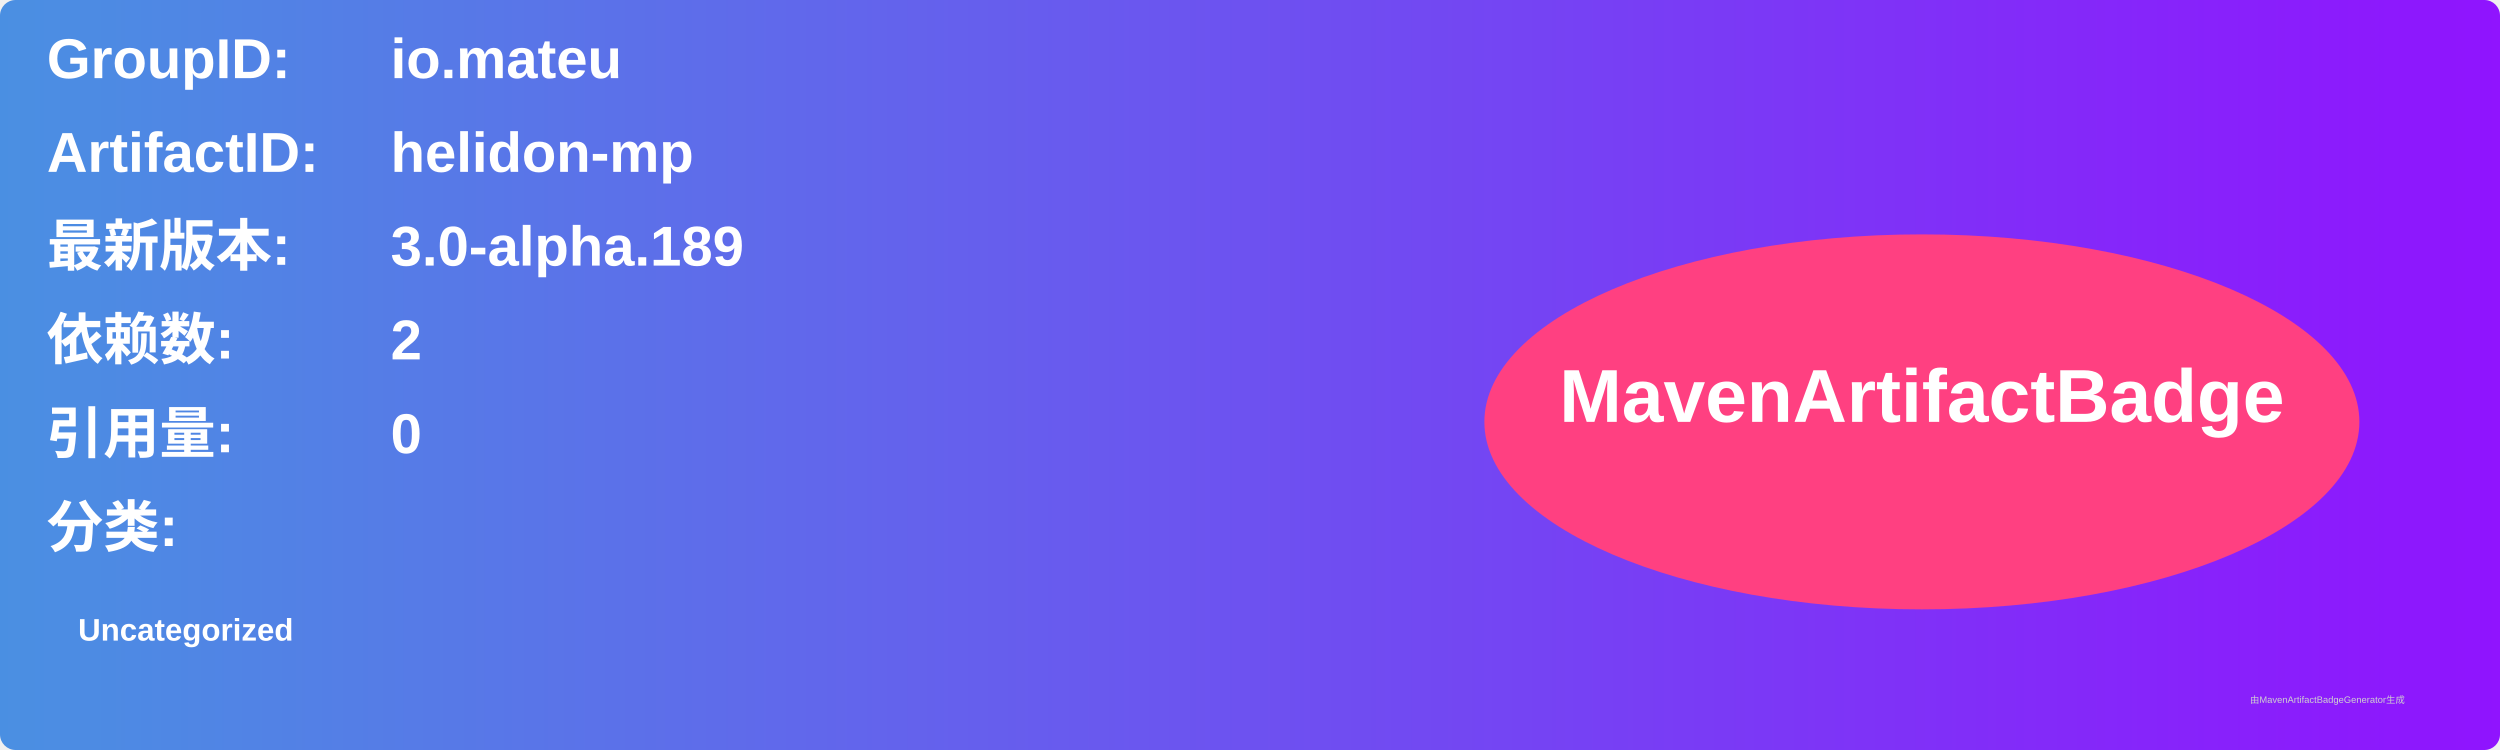
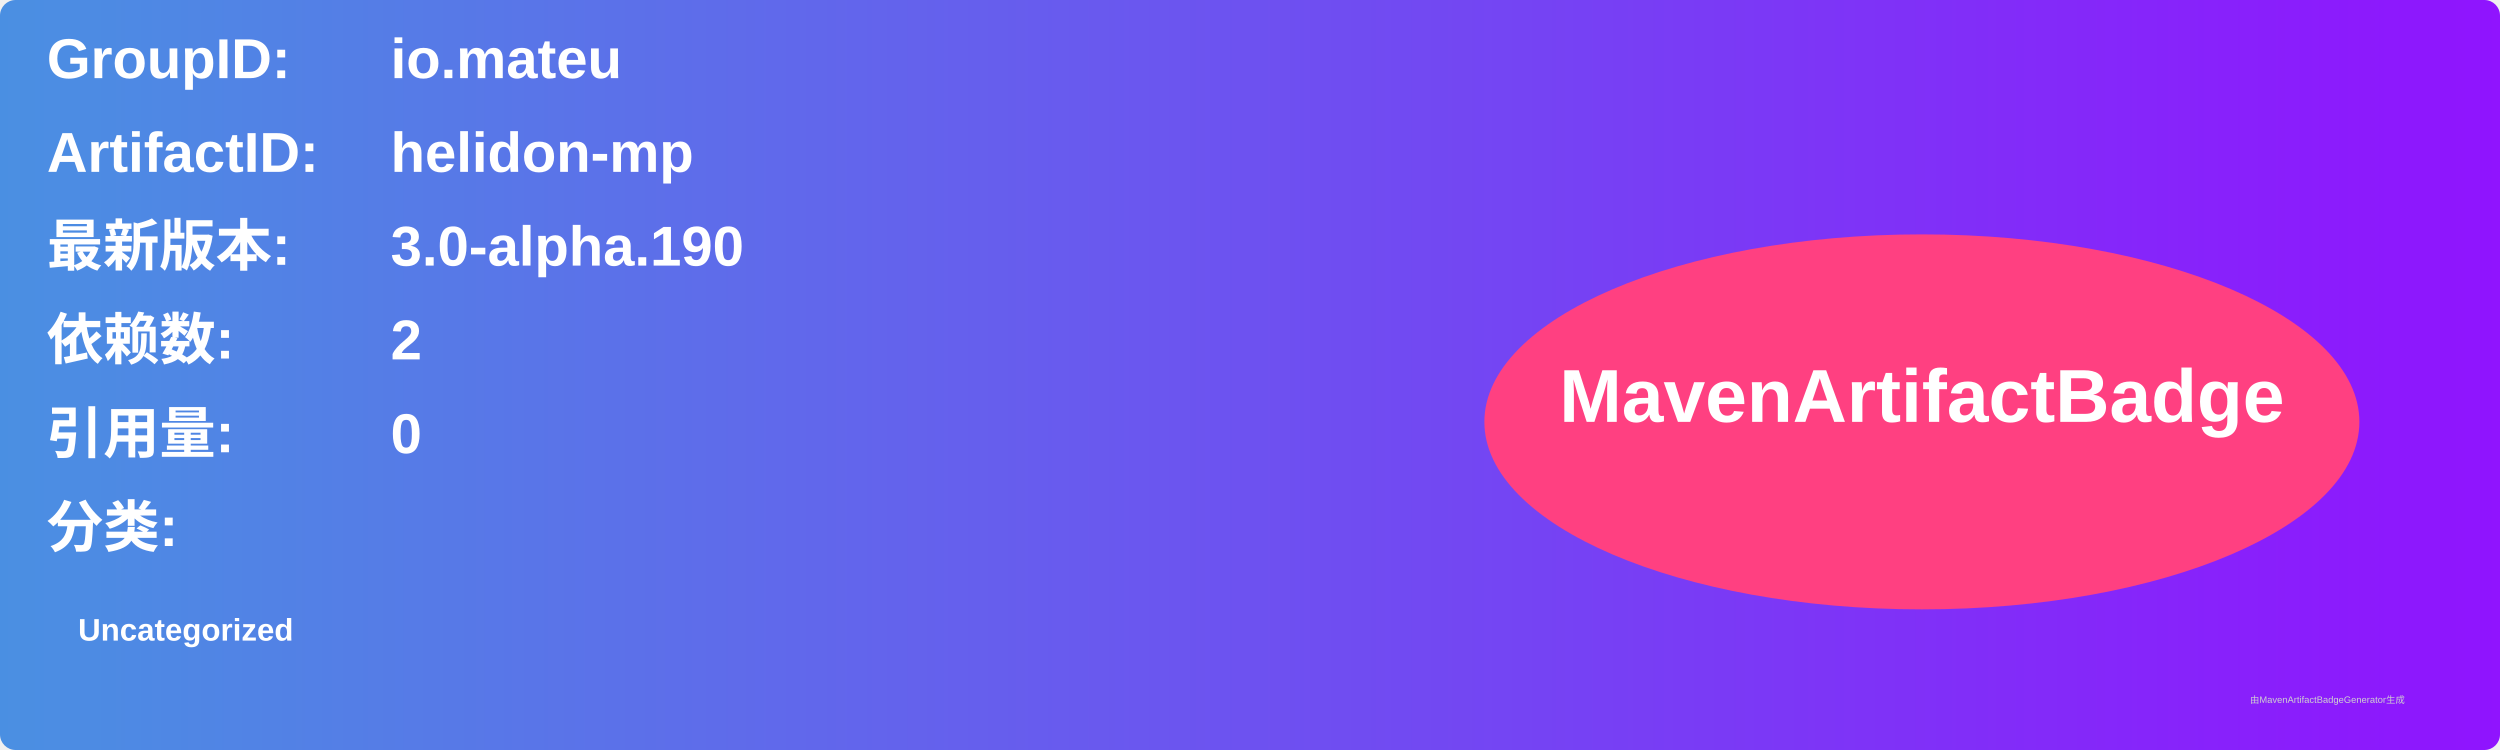
<svg xmlns="http://www.w3.org/2000/svg" width="800" height="240" viewBox="0 0 800 240">
  <linearGradient id="grad" x1="0%" y1="0%" x2="100%" y2="0%">
    <stop offset="0%" stop-color="#4a90e2" />
    <stop offset="100%" stop-color="#9013fe" />
  </linearGradient>
  <rect width="100%" height="100%" rx="5" ry="5" fill="url(#grad)" />
  <g transform="translate(15, 15)">
    <text x="0" y="10" font-family="Arial" font-size="18" fill="white" font-weight="bold" width="260">GroupID:</text>
    <text x="110" y="10" font-family="Arial" font-size="18" fill="white" font-weight="bold" width="460">io.mateu</text>
    <text x="0" y="40" font-family="Arial" font-size="18" fill="white" font-weight="bold" width="260">ArtifactID:</text>
    <text x="110" y="40" font-family="Arial" font-size="18" fill="white" font-weight="bold" width="460">helidon-mp</text>
    <text x="0" y="70" font-family="Arial" font-size="18" fill="white" font-weight="bold">最新版本:</text>
    <text x="110" y="70" font-family="Arial" font-size="18" fill="white" font-weight="bold">
-       <tspan font-weight="bold">3.0-alpha.189</tspan>
+       <tspan font-weight="bold">3.0-alpha.190</tspan>
    </text>
    <text x="0" y="100" font-family="Arial" font-size="18" fill="white" font-weight="bold">依赖数: </text>
    <text x="110" y="100" font-family="Arial" font-size="18" fill="white">
      <tspan font-weight="bold">2</tspan>
    </text>
    <text x="0" y="130" font-family="Arial" font-size="18" fill="white" font-weight="bold">引用量: </text>
    <text x="110" y="130" font-family="Arial" font-size="18" fill="white">
      <tspan font-weight="bold">0</tspan>
    </text>
    <text x="0" y="160" font-family="Arial" font-size="18" fill="white" font-weight="bold">分类:</text>
    <text x="10" y="190" font-family="Arial" font-size="10" fill="white">
      <tspan font-weight="bold">Uncategorized</tspan>
    </text>
    <ellipse cx="600" cy="120" rx="140" ry="60" fill="#ff4081" />
    <text x="600" y="120" text-anchor="middle" font-family="Arial" font-size="24" fill="white" font-weight="bold">MavenArtifactBadge</text>
  </g>
  <text x="720" y="225" font-family="Arial" font-size="3" fill="#d0d0d0">由MavenArtifactBadgeGenerator生成</text>
</svg>
